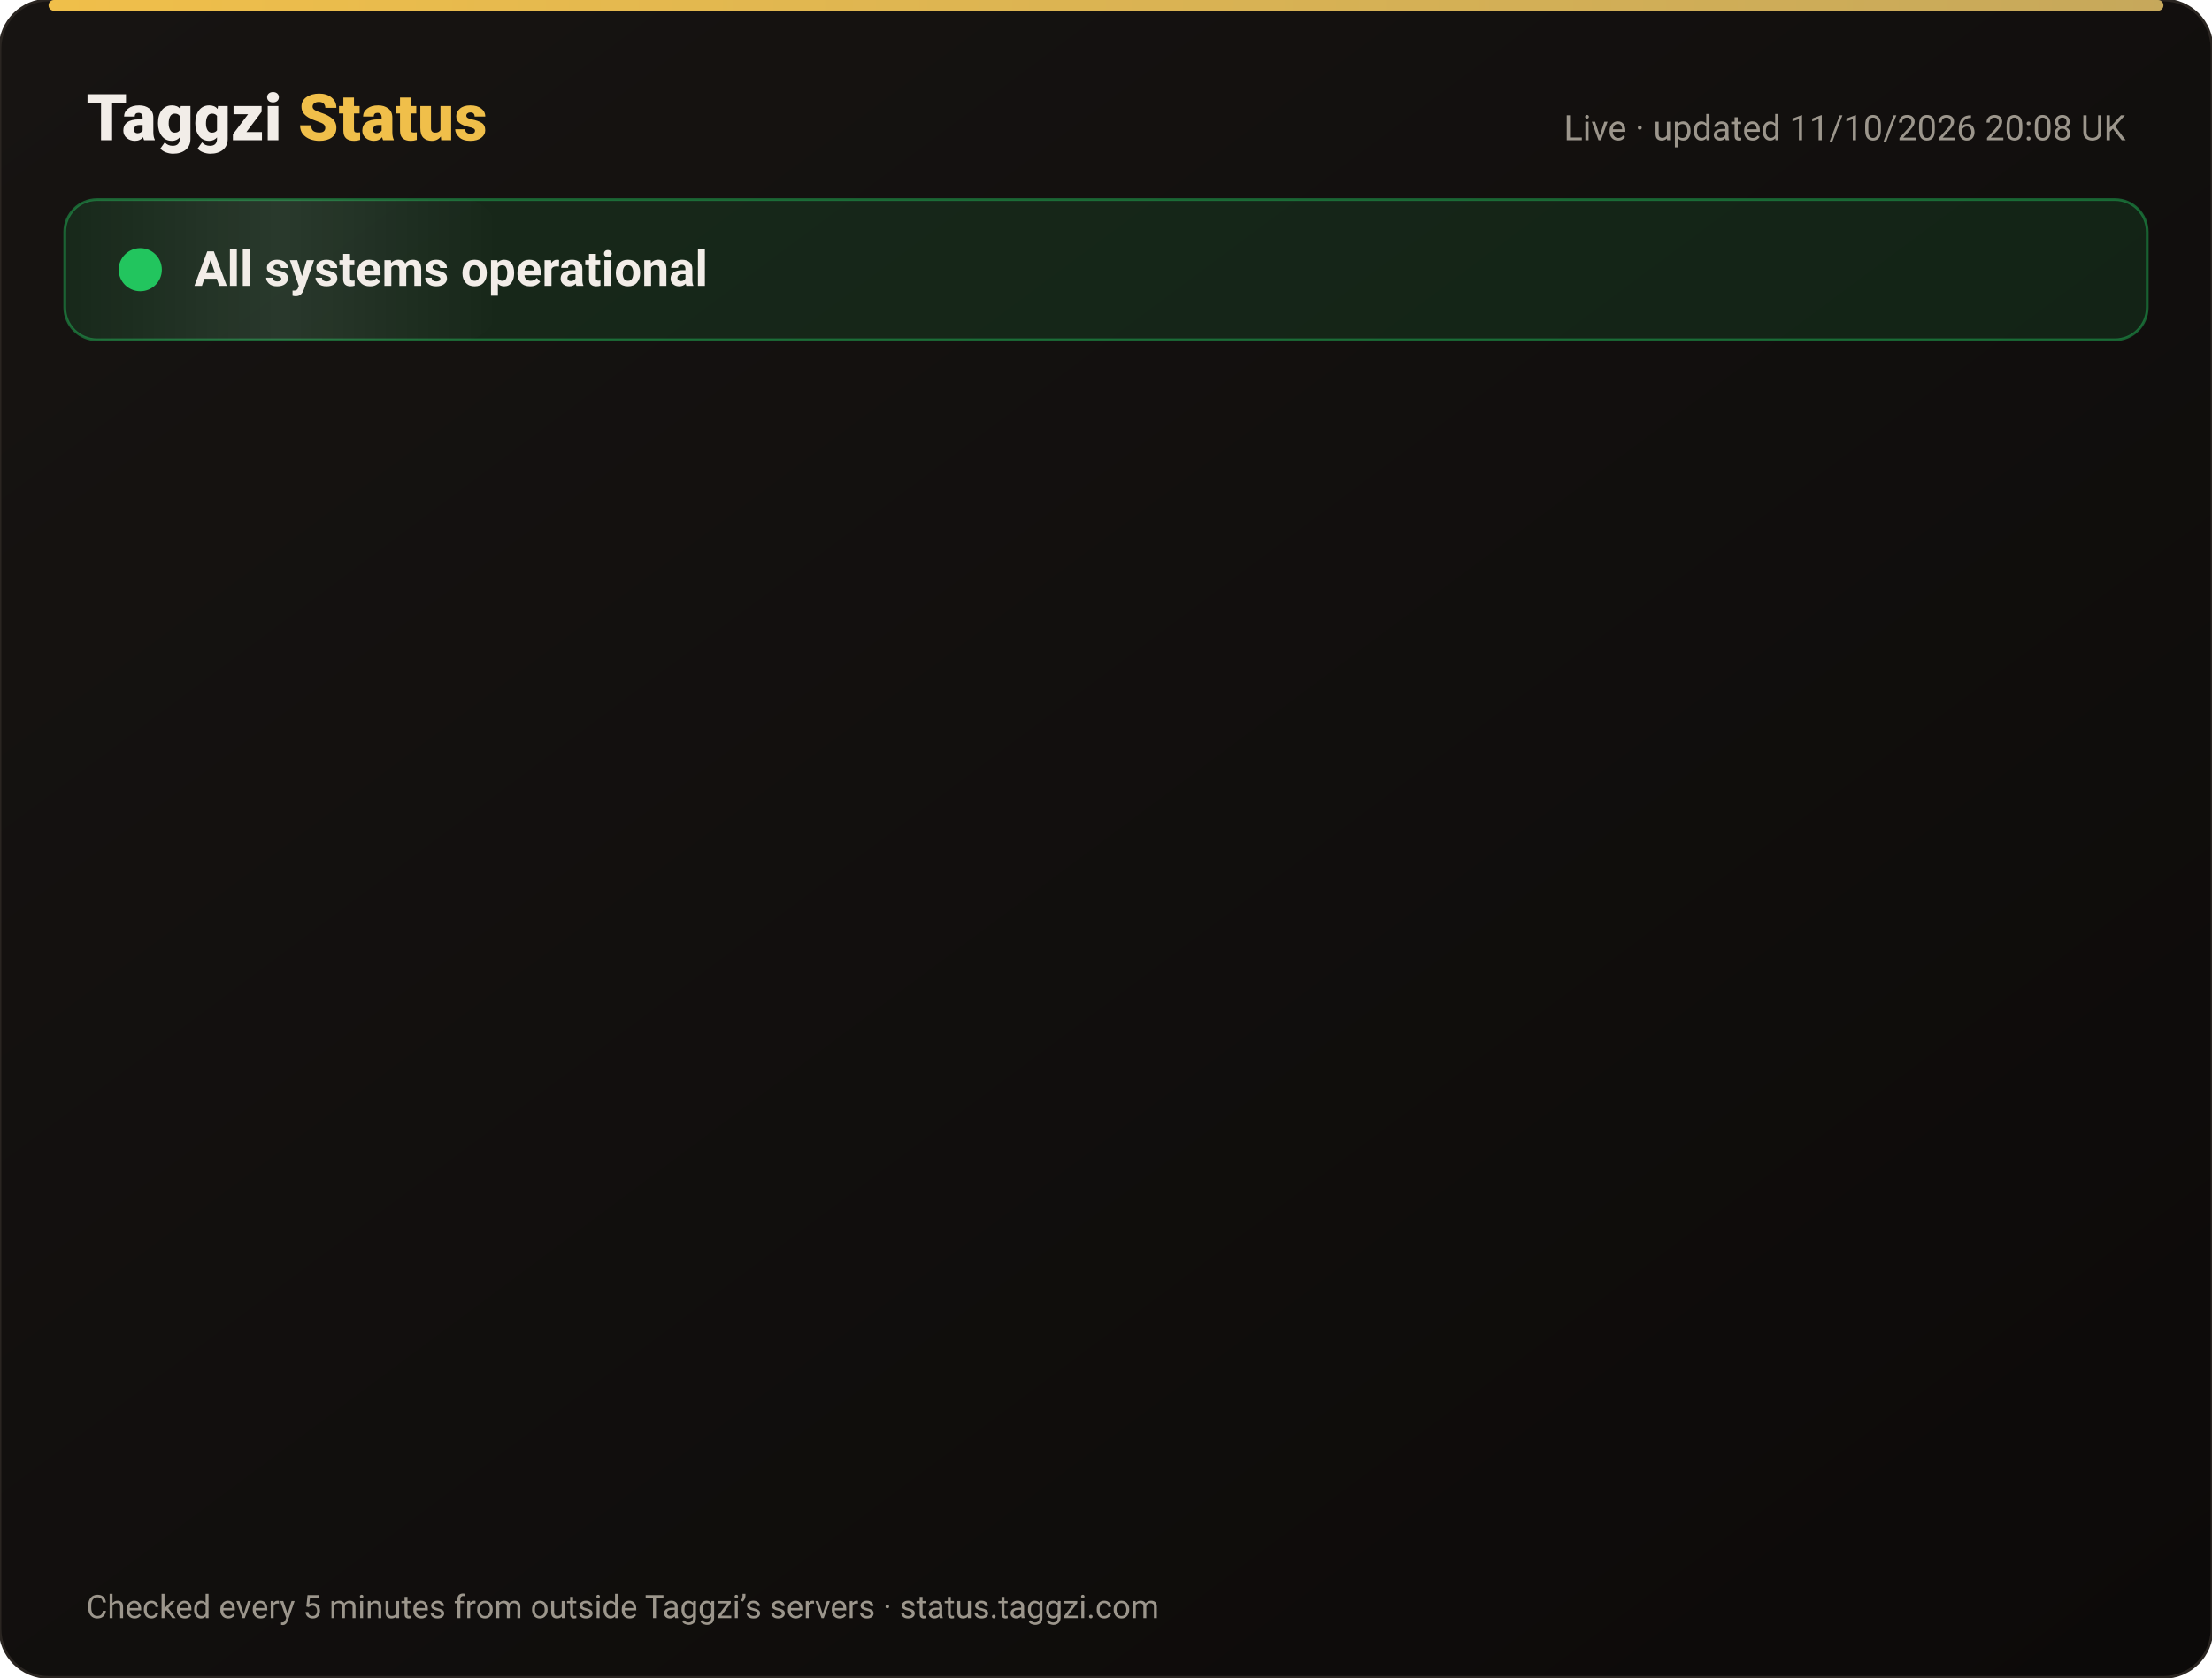
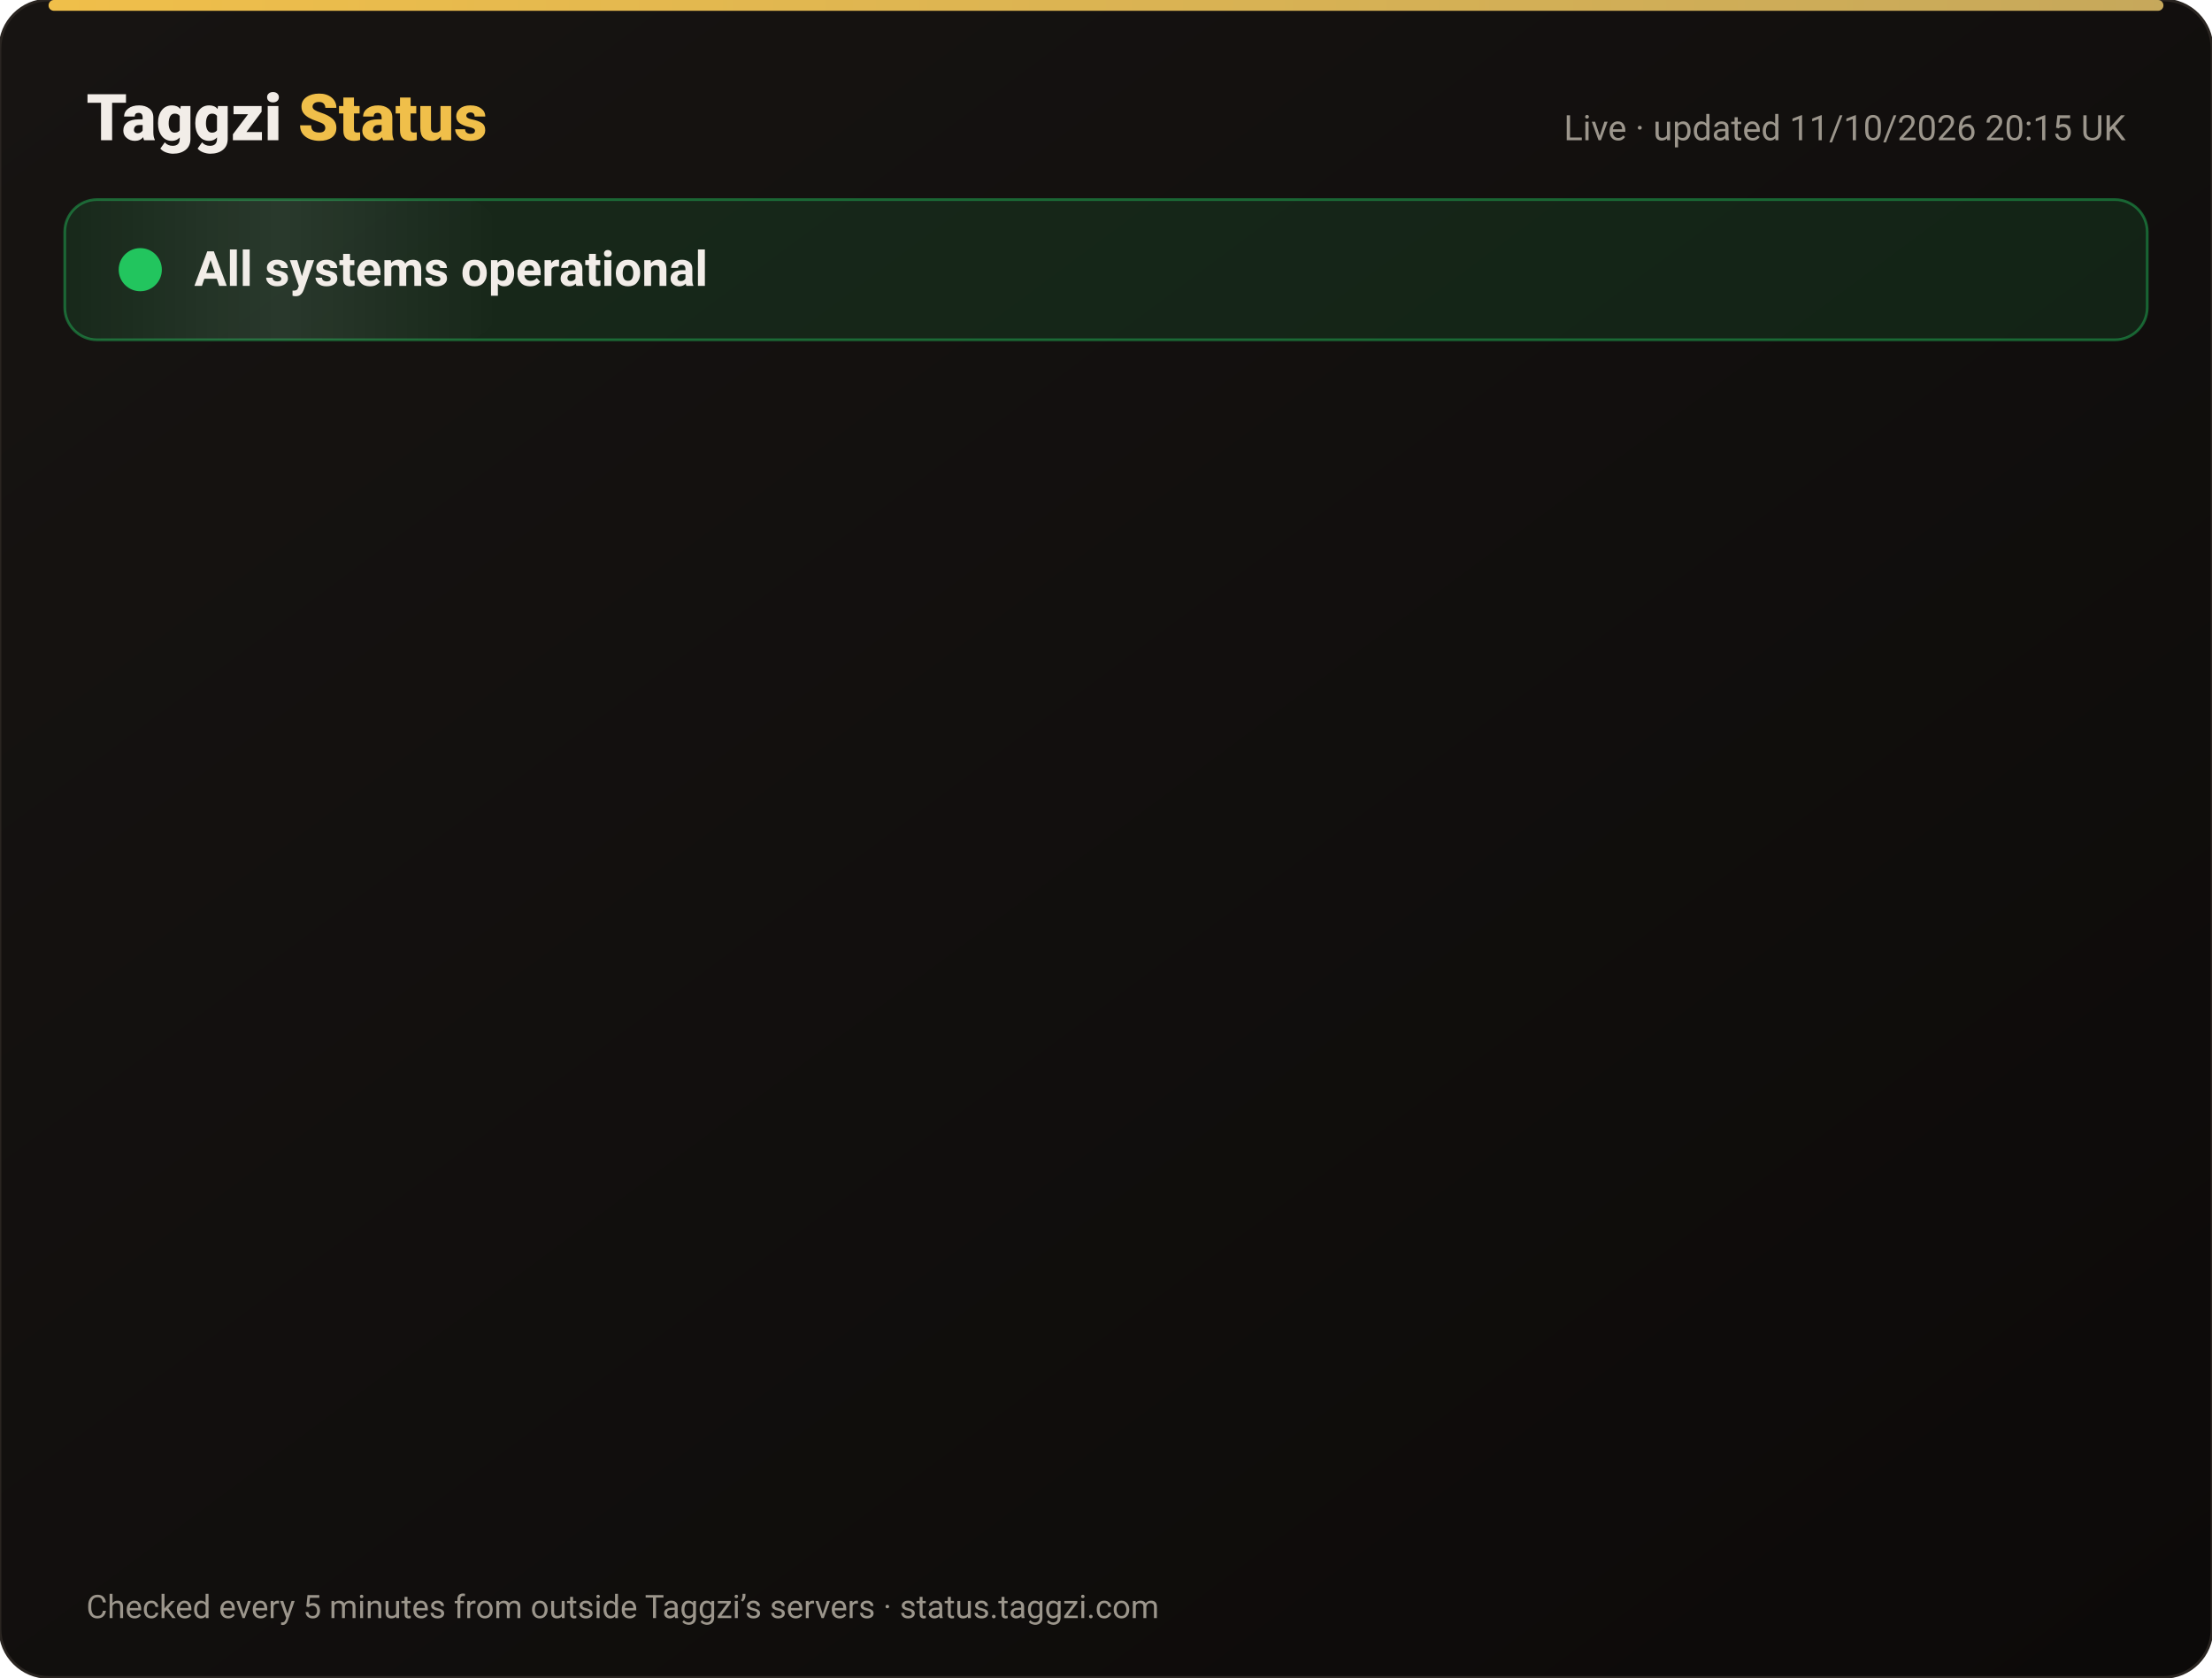
<svg xmlns="http://www.w3.org/2000/svg" width="820" height="622" viewBox="0 0 820 622" font-family="-apple-system,Segoe UI,Roboto,Helvetica,Arial,sans-serif">
  <defs>
    <linearGradient id="bg" x1="0" y1="0" x2="1" y2="1">
      <stop offset="0" stop-color="#171412" />
      <stop offset="1" stop-color="#0C0A09" />
    </linearGradient>
    <linearGradient id="gold" x1="0" x2="1">
      <stop offset="0" stop-color="#F0BF4A" />
      <stop offset="1" stop-color="#c6a85b" />
    </linearGradient>
    <linearGradient id="shine" x1="0" x2="1">
      <stop offset="0" stop-color="#fff" stop-opacity="0" />
      <stop offset=".5" stop-color="#fff" stop-opacity=".08" />
      <stop offset="1" stop-color="#fff" stop-opacity="0" />
    </linearGradient>
  </defs>
  <rect width="820" height="622" rx="18" fill="url(#bg)" stroke="#2a2521" />
  <rect x="18" y="0" width="784" height="4" rx="2" fill="url(#gold)" />
  <text x="32" y="52" font-size="24" font-weight="800" fill="#F2EDE8">Taggzi <tspan fill="#F0BF4A">Status</tspan>
  </text>
-   <text x="788" y="52" font-size="13" fill="#9C968C" text-anchor="end">Live · updated 11/10/2026 20:08 UK</text>
+   <text x="788" y="52" font-size="13" fill="#9C968C" text-anchor="end">Live · updated 11/10/2026 20:15 UK</text>
  <rect x="24" y="74" width="772" height="52" rx="12" fill="#22c55e" fill-opacity=".12" stroke="#22c55e" stroke-opacity=".45" />
  <rect x="24" y="74" width="160" height="52" rx="12" fill="url(#shine)">
    <animate attributeName="x" from="-160" to="820" dur="4s" repeatCount="indefinite" />
  </rect>
  <circle cx="52" cy="100" r="7" fill="#22c55e" />
  <circle cx="52" cy="100" r="7" fill="none" stroke="#22c55e" stroke-width="2">
    <animate attributeName="r" values="7;15;7" dur="2s" repeatCount="indefinite" />
    <animate attributeName="opacity" values=".9;0;.9" dur="2s" repeatCount="indefinite" />
  </circle>
  <text x="72" y="106" font-size="18" font-weight="700" fill="#F2EDE8">All systems operational</text>
  <g opacity="0">
    <animate attributeName="opacity" from="0" to="1" begin="0.00s" dur=".6s" fill="freeze" />
    <line x1="32" y1="188" x2="788" y2="188" stroke="#2a2521" />
    <circle cx="44" cy="166" r="6" fill="#22c55e">
      <animate attributeName="opacity" values="1;.45;1" dur="2.4s" begin="0.00s" repeatCount="indefinite" />
    </circle>
    <text x="62" y="171" font-size="15" font-weight="650" fill="#F2EDE8">Website</text>
    <text x="630" y="171" font-size="13" fill="#9C968C" text-anchor="end">100.00% uptime</text>
    <rect x="648" y="154" width="140" height="24" rx="12" fill="#22c55e" fill-opacity=".14" stroke="#22c55e" stroke-opacity=".5" />
    <text x="718" y="171" font-size="12" font-weight="700" fill="#22c55e" text-anchor="middle">Operational</text>
  </g>
  <g opacity="0">
    <animate attributeName="opacity" from="0" to="1" begin="0.15s" dur=".6s" fill="freeze" />
    <line x1="32" y1="234" x2="788" y2="234" stroke="#2a2521" />
    <circle cx="44" cy="212" r="6" fill="#22c55e">
      <animate attributeName="opacity" values="1;.45;1" dur="2.4s" begin="0.15s" repeatCount="indefinite" />
    </circle>
    <text x="62" y="217" font-size="15" font-weight="650" fill="#F2EDE8">Tag scans</text>
    <text x="630" y="217" font-size="13" fill="#9C968C" text-anchor="end">100.00% uptime</text>
    <rect x="648" y="200" width="140" height="24" rx="12" fill="#22c55e" fill-opacity=".14" stroke="#22c55e" stroke-opacity=".5" />
    <text x="718" y="217" font-size="12" font-weight="700" fill="#22c55e" text-anchor="middle">Operational</text>
  </g>
  <g opacity="0">
    <animate attributeName="opacity" from="0" to="1" begin="0.30s" dur=".6s" fill="freeze" />
    <line x1="32" y1="280" x2="788" y2="280" stroke="#2a2521" />
    <circle cx="44" cy="258" r="6" fill="#22c55e">
      <animate attributeName="opacity" values="1;.45;1" dur="2.4s" begin="0.30s" repeatCount="indefinite" />
    </circle>
    <text x="62" y="263" font-size="15" font-weight="650" fill="#F2EDE8">Manual tag lookup</text>
    <text x="630" y="263" font-size="13" fill="#9C968C" text-anchor="end">100.00% uptime</text>
    <rect x="648" y="246" width="140" height="24" rx="12" fill="#22c55e" fill-opacity=".14" stroke="#22c55e" stroke-opacity=".5" />
    <text x="718" y="263" font-size="12" font-weight="700" fill="#22c55e" text-anchor="middle">Operational</text>
  </g>
  <g opacity="0">
    <animate attributeName="opacity" from="0" to="1" begin="0.45s" dur=".6s" fill="freeze" />
    <line x1="32" y1="326" x2="788" y2="326" stroke="#2a2521" />
    <circle cx="44" cy="304" r="6" fill="#22c55e">
      <animate attributeName="opacity" values="1;.45;1" dur="2.4s" begin="0.45s" repeatCount="indefinite" />
    </circle>
    <text x="62" y="309" font-size="15" font-weight="650" fill="#F2EDE8">App &amp; login</text>
    <text x="630" y="309" font-size="13" fill="#9C968C" text-anchor="end">100.00% uptime</text>
    <rect x="648" y="292" width="140" height="24" rx="12" fill="#22c55e" fill-opacity=".14" stroke="#22c55e" stroke-opacity=".5" />
    <text x="718" y="309" font-size="12" font-weight="700" fill="#22c55e" text-anchor="middle">Operational</text>
  </g>
  <g opacity="0">
    <animate attributeName="opacity" from="0" to="1" begin="0.60s" dur=".6s" fill="freeze" />
    <line x1="32" y1="372" x2="788" y2="372" stroke="#2a2521" />
    <circle cx="44" cy="350" r="6" fill="#22c55e">
      <animate attributeName="opacity" values="1;.45;1" dur="2.4s" begin="0.60s" repeatCount="indefinite" />
    </circle>
    <text x="62" y="355" font-size="15" font-weight="650" fill="#F2EDE8">Community alerts</text>
    <text x="630" y="355" font-size="13" fill="#9C968C" text-anchor="end">100.00% uptime</text>
    <rect x="648" y="338" width="140" height="24" rx="12" fill="#22c55e" fill-opacity=".14" stroke="#22c55e" stroke-opacity=".5" />
    <text x="718" y="355" font-size="12" font-weight="700" fill="#22c55e" text-anchor="middle">Operational</text>
  </g>
  <g opacity="0">
    <animate attributeName="opacity" from="0" to="1" begin="0.75s" dur=".6s" fill="freeze" />
    <line x1="32" y1="418" x2="788" y2="418" stroke="#2a2521" />
    <circle cx="44" cy="396" r="6" fill="#22c55e">
      <animate attributeName="opacity" values="1;.45;1" dur="2.4s" begin="0.75s" repeatCount="indefinite" />
    </circle>
    <text x="62" y="401" font-size="15" font-weight="650" fill="#F2EDE8">Private calling</text>
    <text x="630" y="401" font-size="13" fill="#9C968C" text-anchor="end">100.00% uptime</text>
    <rect x="648" y="384" width="140" height="24" rx="12" fill="#22c55e" fill-opacity=".14" stroke="#22c55e" stroke-opacity=".5" />
    <text x="718" y="401" font-size="12" font-weight="700" fill="#22c55e" text-anchor="middle">Operational</text>
  </g>
  <g opacity="0">
    <animate attributeName="opacity" from="0" to="1" begin="0.90s" dur=".6s" fill="freeze" />
    <line x1="32" y1="464" x2="788" y2="464" stroke="#2a2521" />
    <circle cx="44" cy="442" r="6" fill="#22c55e">
      <animate attributeName="opacity" values="1;.45;1" dur="2.4s" begin="0.90s" repeatCount="indefinite" />
    </circle>
    <text x="62" y="447" font-size="15" font-weight="650" fill="#F2EDE8">Payments</text>
    <text x="630" y="447" font-size="13" fill="#9C968C" text-anchor="end">99.97% uptime</text>
    <rect x="648" y="430" width="140" height="24" rx="12" fill="#22c55e" fill-opacity=".14" stroke="#22c55e" stroke-opacity=".5" />
    <text x="718" y="447" font-size="12" font-weight="700" fill="#22c55e" text-anchor="middle">Operational</text>
  </g>
  <g opacity="0">
    <animate attributeName="opacity" from="0" to="1" begin="1.05s" dur=".6s" fill="freeze" />
    <line x1="32" y1="510" x2="788" y2="510" stroke="#2a2521" />
    <circle cx="44" cy="488" r="6" fill="#22c55e">
      <animate attributeName="opacity" values="1;.45;1" dur="2.4s" begin="1.05s" repeatCount="indefinite" />
    </circle>
    <text x="62" y="493" font-size="15" font-weight="650" fill="#F2EDE8">Email &amp; support</text>
    <text x="630" y="493" font-size="13" fill="#9C968C" text-anchor="end">100.00% uptime</text>
    <rect x="648" y="476" width="140" height="24" rx="12" fill="#22c55e" fill-opacity=".14" stroke="#22c55e" stroke-opacity=".5" />
    <text x="718" y="493" font-size="12" font-weight="700" fill="#22c55e" text-anchor="middle">Operational</text>
  </g>
  <g opacity="0">
    <animate attributeName="opacity" from="0" to="1" begin="1.20s" dur=".6s" fill="freeze" />
    <line x1="32" y1="556" x2="788" y2="556" stroke="#2a2521" />
    <circle cx="44" cy="534" r="6" fill="#22c55e">
      <animate attributeName="opacity" values="1;.45;1" dur="2.4s" begin="1.20s" repeatCount="indefinite" />
    </circle>
    <text x="62" y="539" font-size="15" font-weight="650" fill="#F2EDE8">Secure connection (SSL)</text>
    <text x="630" y="539" font-size="13" fill="#9C968C" text-anchor="end">100.00% uptime</text>
    <rect x="648" y="522" width="140" height="24" rx="12" fill="#22c55e" fill-opacity=".14" stroke="#22c55e" stroke-opacity=".5" />
    <text x="718" y="539" font-size="12" font-weight="700" fill="#22c55e" text-anchor="middle">Operational</text>
  </g>
  <text x="32" y="600" font-size="12" fill="#9C968C">Checked every 5 minutes from outside Taggzi’s servers · status.taggzi.com</text>
</svg>
